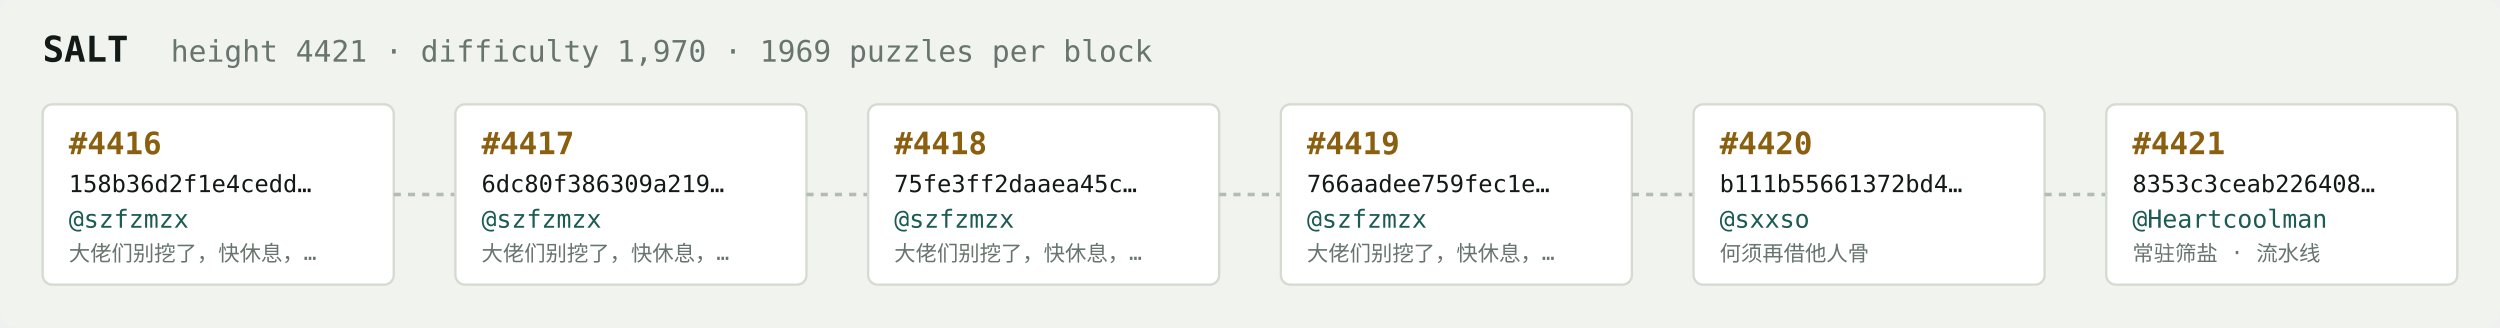
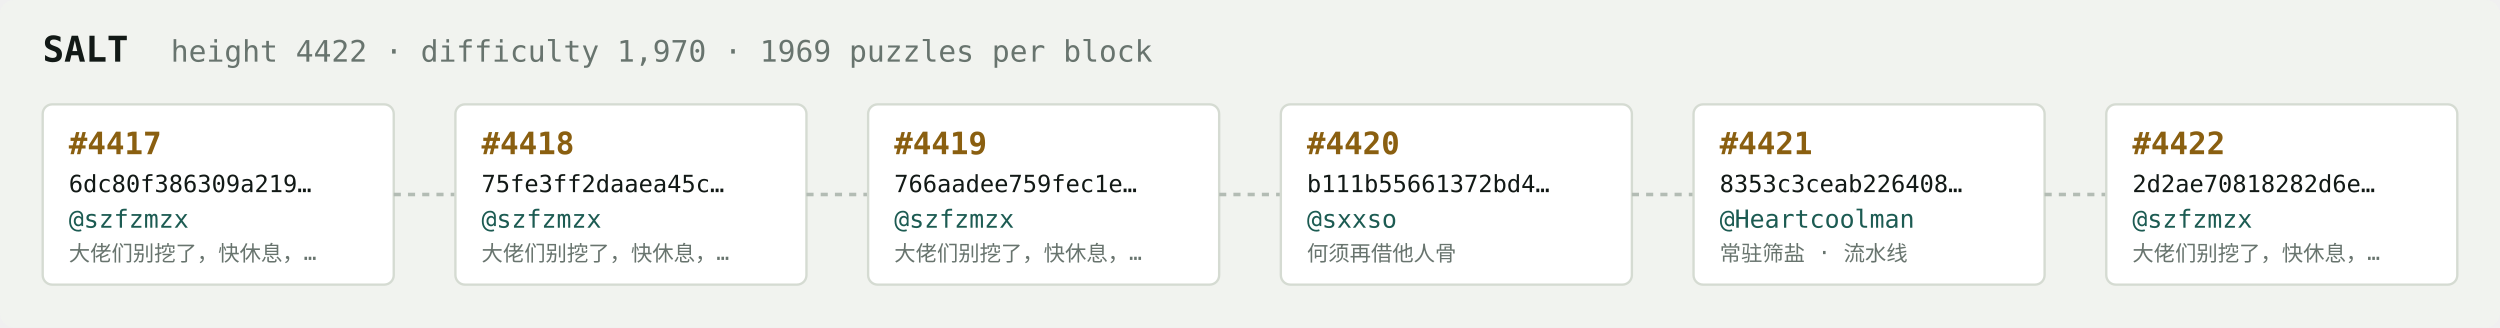
<svg xmlns="http://www.w3.org/2000/svg" width="1054" height="138" viewBox="0 0 1054 138" font-family="ui-monospace,SFMono-Regular,Menlo,monospace">
  <rect fill="#f1f3ef" width="1054" height="138" rx="6" />
  <text x="18" y="26" fill="#121916" font-size="15" font-weight="700">SALT</text>
-   <text x="72" y="26" fill="#68746e" font-size="12.5">height 4421 · difficulty 1,970 · 1969 puzzles per block</text>
+   <text x="72" y="26" fill="#68746e" font-size="12.5">height 4422 · difficulty 1,970 · 1969 puzzles per block</text>
  <rect x="18" y="44" width="148" height="76" rx="4" fill="#ffffff" stroke="#d5dbd2" stroke-width="1" />
-   <text x="29" y="65" fill="#8a5f10" font-size="13" font-weight="700">#4416</text>
-   <text x="29" y="81" fill="#121916" font-size="10">158b36d2f1e4cedd…</text>
+   <text x="29" y="65" fill="#8a5f10" font-size="13" font-weight="700">#4417</text>
+   <text x="29" y="81" fill="#121916" font-size="10">6dc80f386309a219…</text>
  <text x="29" y="96" fill="#1c5b52" font-size="10.5">@szfzmzx</text>
  <text x="29" y="110" fill="#68746e" font-size="9">大佬们别挖了，快休息，…</text>
  <line x1="166" y1="82.0" x2="192" y2="82.0" stroke="#b3bcb4" stroke-width="1.5" stroke-dasharray="3 3" />
  <rect x="192" y="44" width="148" height="76" rx="4" fill="#ffffff" stroke="#d5dbd2" stroke-width="1" />
-   <text x="203" y="65" fill="#8a5f10" font-size="13" font-weight="700">#4417</text>
-   <text x="203" y="81" fill="#121916" font-size="10">6dc80f386309a219…</text>
+   <text x="203" y="65" fill="#8a5f10" font-size="13" font-weight="700">#4418</text>
+   <text x="203" y="81" fill="#121916" font-size="10">75fe3ff2daaea45c…</text>
  <text x="203" y="96" fill="#1c5b52" font-size="10.5">@szfzmzx</text>
  <text x="203" y="110" fill="#68746e" font-size="9">大佬们别挖了，快休息，…</text>
  <line x1="340" y1="82.0" x2="366" y2="82.0" stroke="#b3bcb4" stroke-width="1.5" stroke-dasharray="3 3" />
  <rect x="366" y="44" width="148" height="76" rx="4" fill="#ffffff" stroke="#d5dbd2" stroke-width="1" />
-   <text x="377" y="65" fill="#8a5f10" font-size="13" font-weight="700">#4418</text>
-   <text x="377" y="81" fill="#121916" font-size="10">75fe3ff2daaea45c…</text>
+   <text x="377" y="65" fill="#8a5f10" font-size="13" font-weight="700">#4419</text>
+   <text x="377" y="81" fill="#121916" font-size="10">766aadee759fec1e…</text>
  <text x="377" y="96" fill="#1c5b52" font-size="10.5">@szfzmzx</text>
  <text x="377" y="110" fill="#68746e" font-size="9">大佬们别挖了，快休息，…</text>
  <line x1="514" y1="82.0" x2="540" y2="82.0" stroke="#b3bcb4" stroke-width="1.5" stroke-dasharray="3 3" />
  <rect x="540" y="44" width="148" height="76" rx="4" fill="#ffffff" stroke="#d5dbd2" stroke-width="1" />
-   <text x="551" y="65" fill="#8a5f10" font-size="13" font-weight="700">#4419</text>
-   <text x="551" y="81" fill="#121916" font-size="10">766aadee759fec1e…</text>
-   <text x="551" y="96" fill="#1c5b52" font-size="10.5">@szfzmzx</text>
-   <text x="551" y="110" fill="#68746e" font-size="9">大佬们别挖了，快休息，…</text>
+   <text x="551" y="65" fill="#8a5f10" font-size="13" font-weight="700">#4420</text>
+   <text x="551" y="81" fill="#121916" font-size="10">b111b55661372bd4…</text>
+   <text x="551" y="96" fill="#1c5b52" font-size="10.5">@sxxso</text>
+   <text x="551" y="110" fill="#68746e" font-size="9">何须再借他人骨</text>
  <line x1="688" y1="82.0" x2="714" y2="82.0" stroke="#b3bcb4" stroke-width="1.5" stroke-dasharray="3 3" />
  <rect x="714" y="44" width="148" height="76" rx="4" fill="#ffffff" stroke="#d5dbd2" stroke-width="1" />
-   <text x="725" y="65" fill="#8a5f10" font-size="13" font-weight="700">#4420</text>
-   <text x="725" y="81" fill="#121916" font-size="10">b111b55661372bd4…</text>
-   <text x="725" y="96" fill="#1c5b52" font-size="10.5">@sxxso</text>
-   <text x="725" y="110" fill="#68746e" font-size="9">何须再借他人骨</text>
+   <text x="725" y="65" fill="#8a5f10" font-size="13" font-weight="700">#4421</text>
+   <text x="725" y="81" fill="#121916" font-size="10">8353c3ceab226408…</text>
+   <text x="725" y="96" fill="#1c5b52" font-size="10.5">@Heartcoolman</text>
+   <text x="725" y="110" fill="#68746e" font-size="9">常驻筛盐 · 流水线</text>
  <line x1="862" y1="82.0" x2="888" y2="82.0" stroke="#b3bcb4" stroke-width="1.5" stroke-dasharray="3 3" />
  <rect x="888" y="44" width="148" height="76" rx="4" fill="#ffffff" stroke="#d5dbd2" stroke-width="1" />
-   <text x="899" y="65" fill="#8a5f10" font-size="13" font-weight="700">#4421</text>
-   <text x="899" y="81" fill="#121916" font-size="10">8353c3ceab226408…</text>
-   <text x="899" y="96" fill="#1c5b52" font-size="10.5">@Heartcoolman</text>
-   <text x="899" y="110" fill="#68746e" font-size="9">常驻筛盐 · 流水线</text>
+   <text x="899" y="65" fill="#8a5f10" font-size="13" font-weight="700">#4422</text>
+   <text x="899" y="81" fill="#121916" font-size="10">2d2ae70818282d6e…</text>
+   <text x="899" y="96" fill="#1c5b52" font-size="10.5">@szfzmzx</text>
+   <text x="899" y="110" fill="#68746e" font-size="9">大佬们别挖了，快休息，…</text>
</svg>
